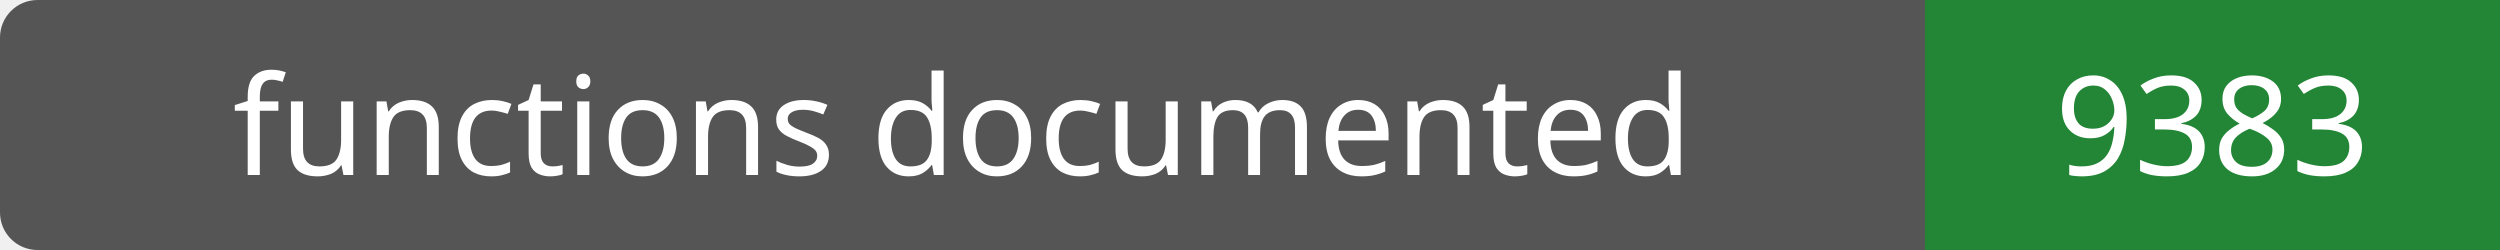
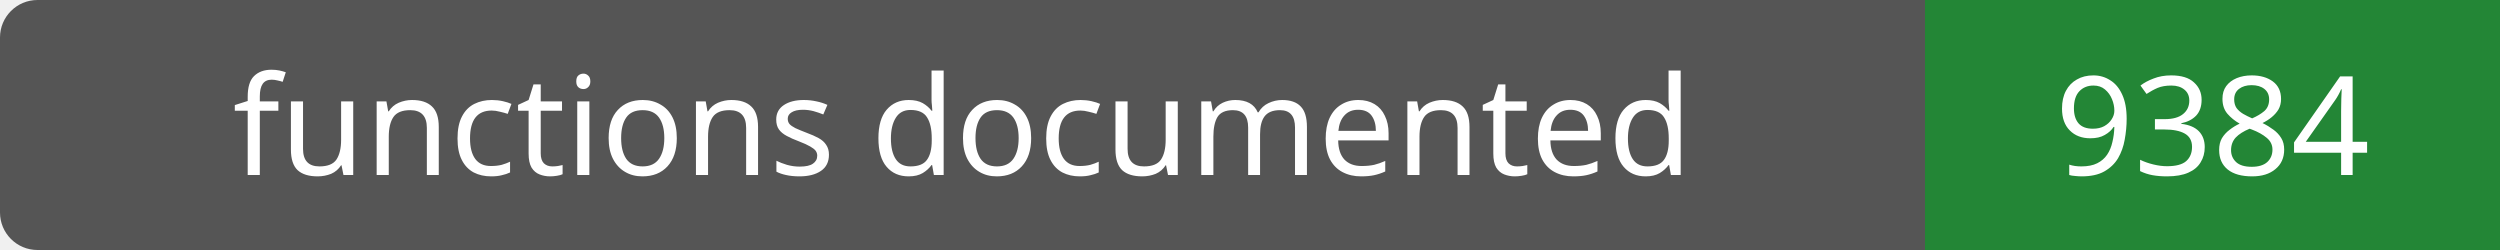
- <svg xmlns="http://www.w3.org/2000/svg" width="200" height="20" role="img" aria-label="functions documented: 9383">
+ <svg xmlns="http://www.w3.org/2000/svg" width="200" height="20" role="img" aria-label="functions documented: 9384">
  <rect width="200" height="20" rx="3" fill="#555" />
  <path fill="#238636" d="M154 0h46v20H154z" />
  <g fill="#fff" text-anchor="middle" font-family="Verdana,sans-serif" font-size="11">
    <text x="77.0" y="14">functions documented</text>
-     <text x="177.0" y="14">9383</text>
+     <text x="177.0" y="14">9384</text>
  </g>
</svg>
